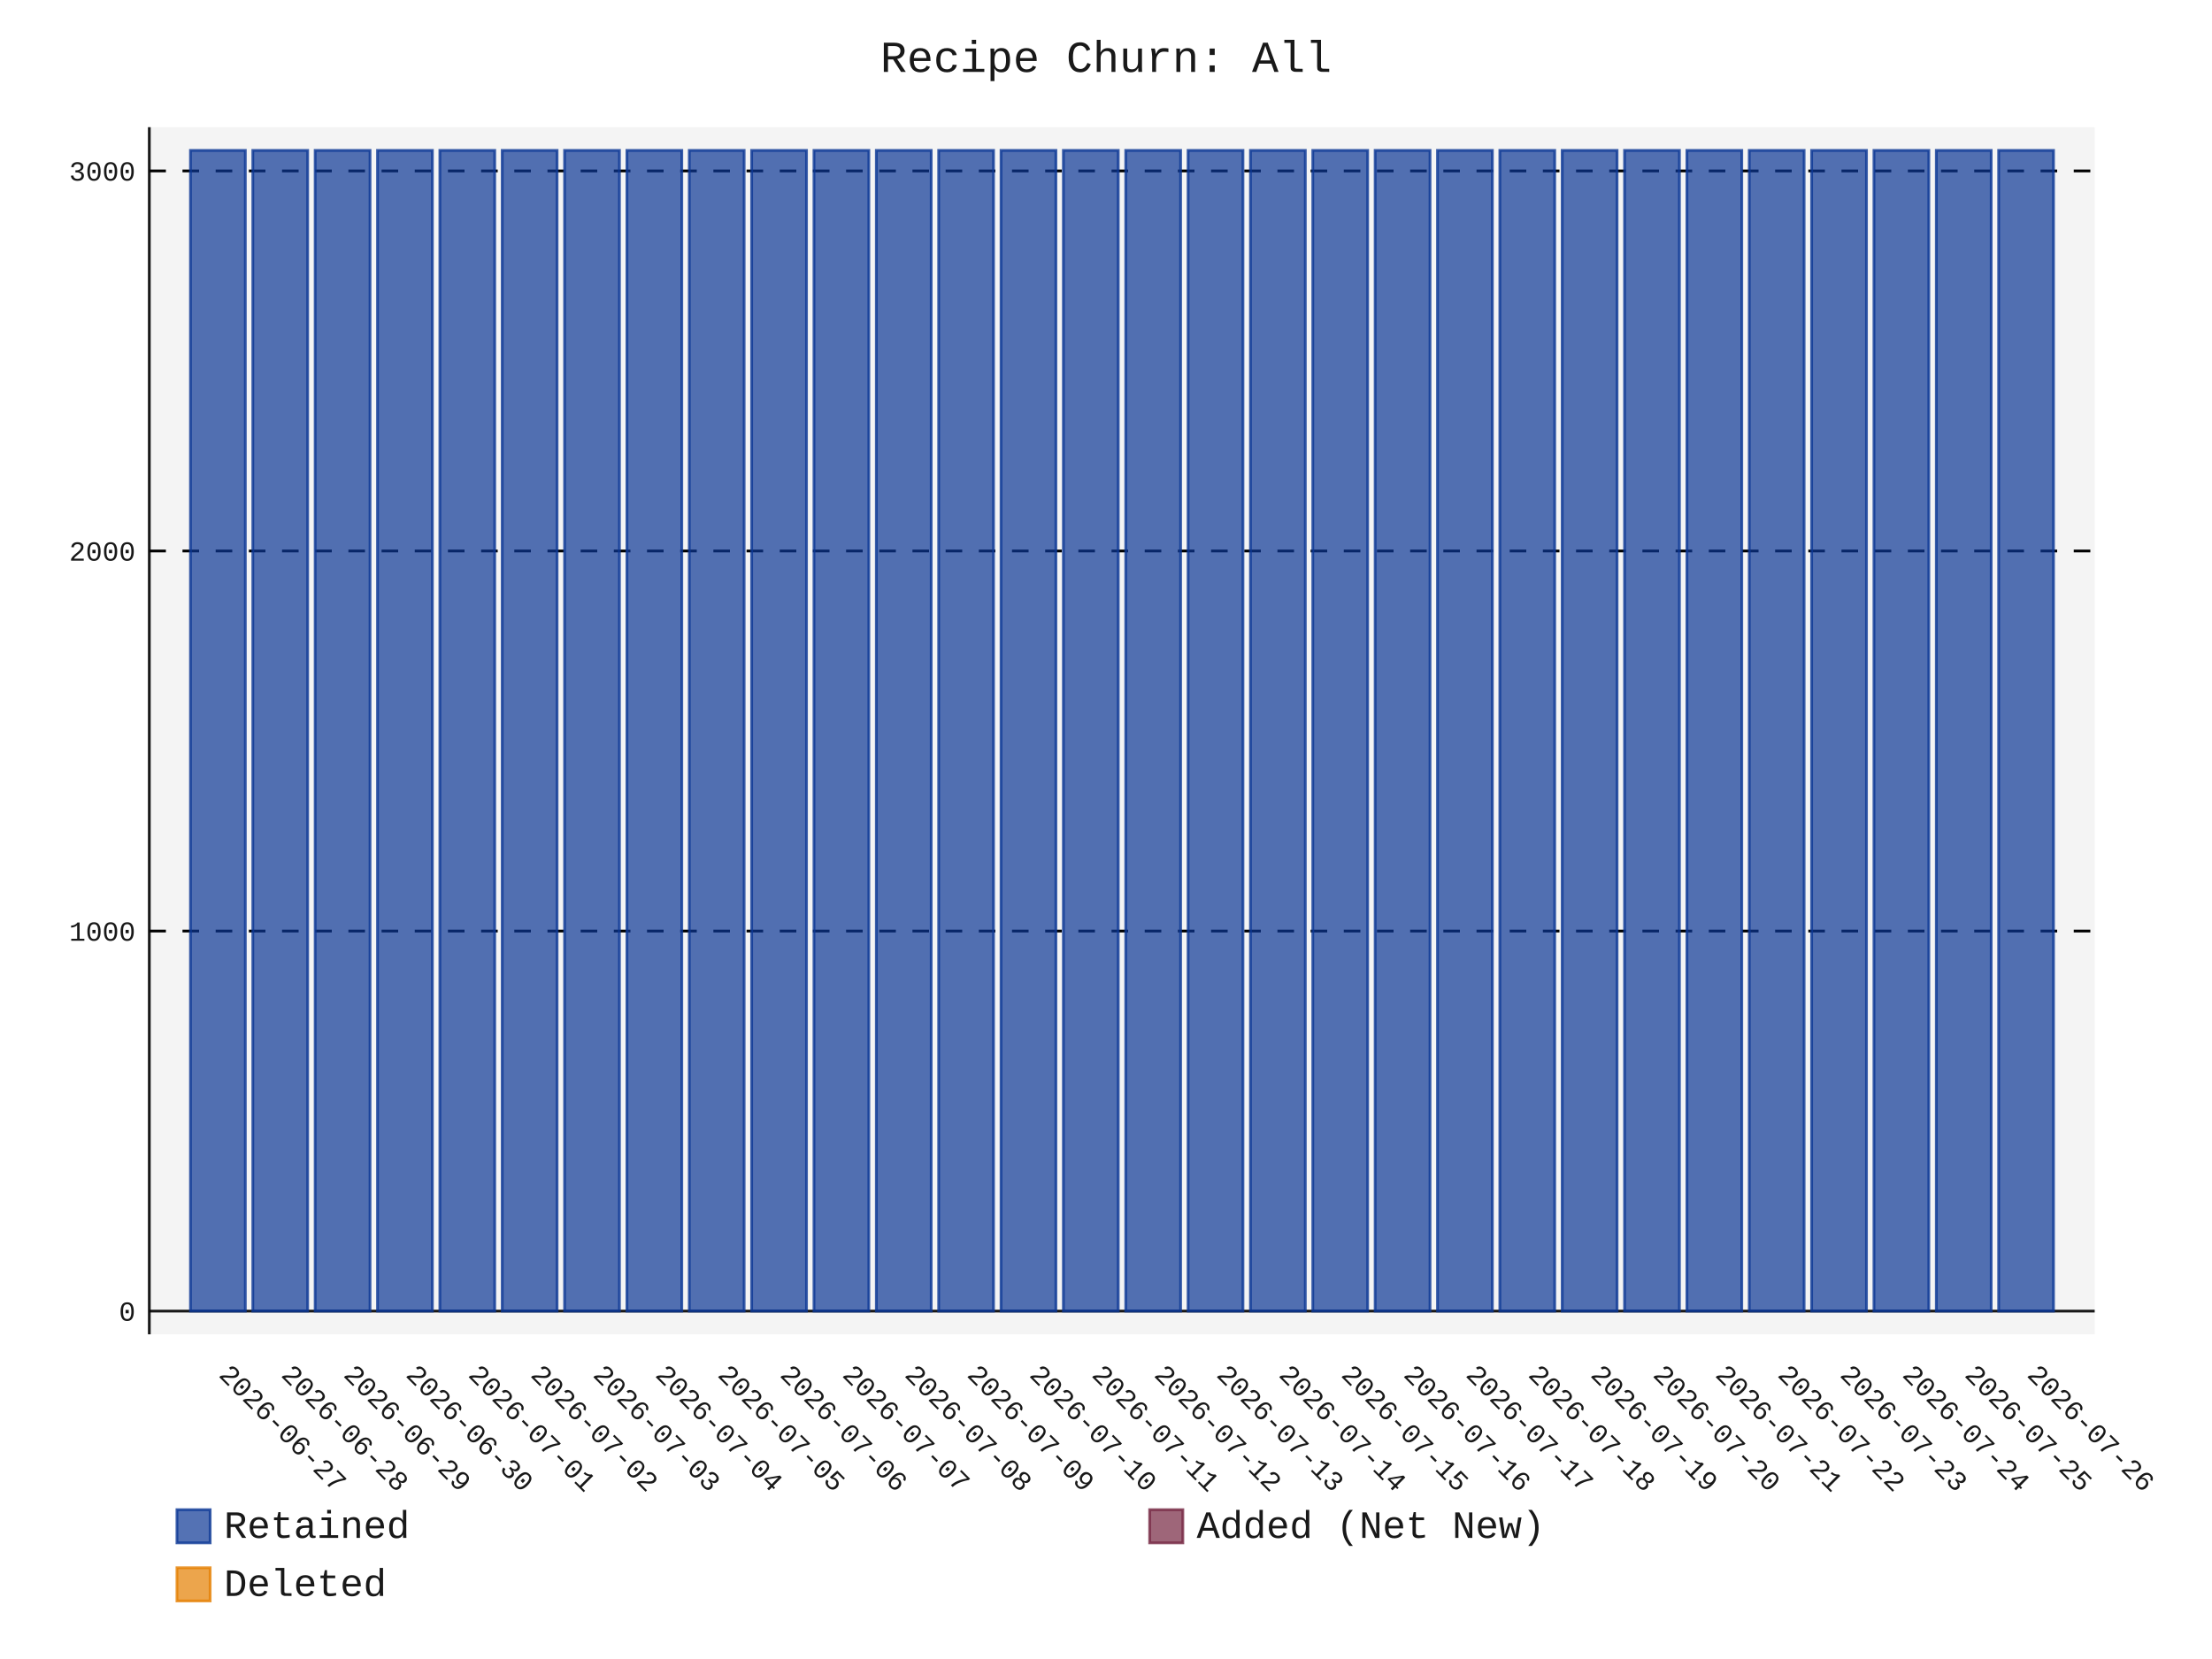
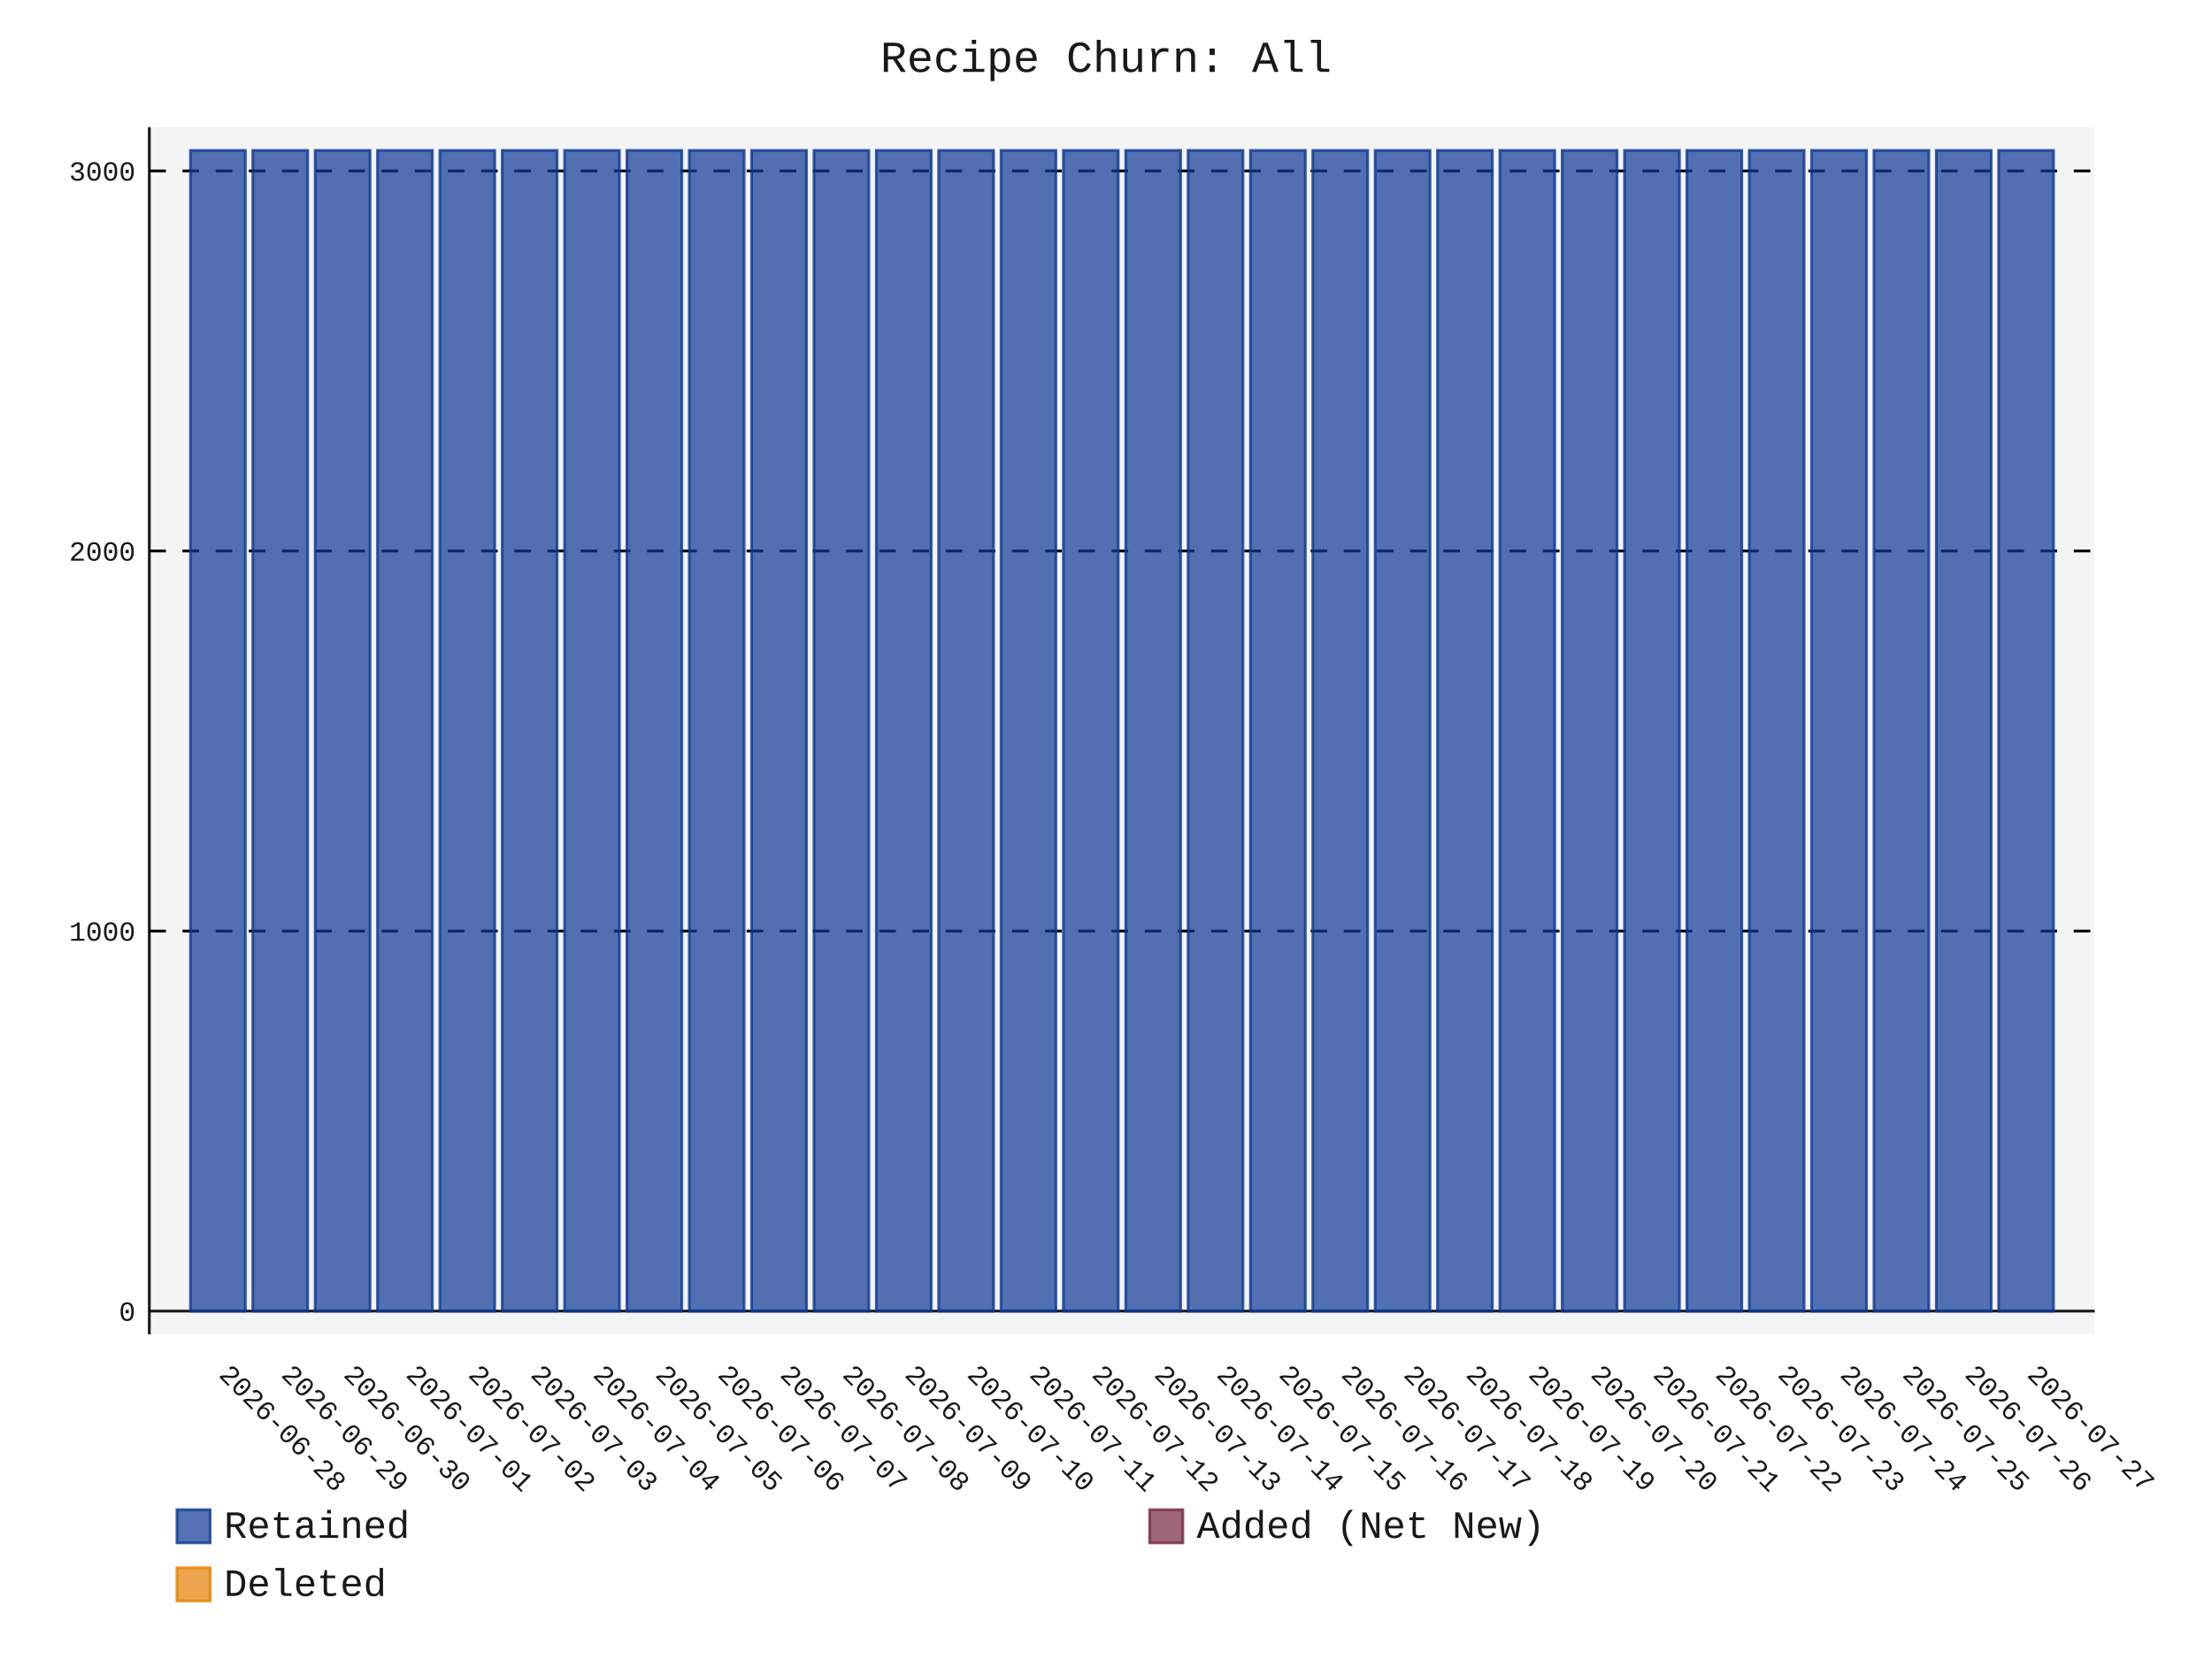
- <svg xmlns="http://www.w3.org/2000/svg" id="chart-0c5c5eca-0de1-4575-bf56-57f77acdad7d" class="pygal-chart" viewBox="0 0 800 600">
+ <svg xmlns="http://www.w3.org/2000/svg" id="chart-7d3854d0-4718-4206-9e0f-4aa329d3ad7d" class="pygal-chart" viewBox="0 0 800 600">
  <defs>
-     <style type="text/css">#chart-0c5c5eca-0de1-4575-bf56-57f77acdad7d{-webkit-user-select:none;-webkit-font-smoothing:antialiased;font-family:Consolas,"Liberation Mono",Menlo,Courier,monospace}#chart-0c5c5eca-0de1-4575-bf56-57f77acdad7d .title{font-family:Consolas,"Liberation Mono",Menlo,Courier,monospace;font-size:16px}#chart-0c5c5eca-0de1-4575-bf56-57f77acdad7d .legends .legend text{font-family:Consolas,"Liberation Mono",Menlo,Courier,monospace;font-size:14px}#chart-0c5c5eca-0de1-4575-bf56-57f77acdad7d .axis text{font-family:Consolas,"Liberation Mono",Menlo,Courier,monospace;font-size:10px}#chart-0c5c5eca-0de1-4575-bf56-57f77acdad7d .axis text.major{font-family:Consolas,"Liberation Mono",Menlo,Courier,monospace;font-size:10px}#chart-0c5c5eca-0de1-4575-bf56-57f77acdad7d .text-overlay text.value{font-family:Consolas,"Liberation Mono",Menlo,Courier,monospace;font-size:16px}#chart-0c5c5eca-0de1-4575-bf56-57f77acdad7d .text-overlay text.label{font-family:Consolas,"Liberation Mono",Menlo,Courier,monospace;font-size:10px}#chart-0c5c5eca-0de1-4575-bf56-57f77acdad7d .tooltip{font-family:Consolas,"Liberation Mono",Menlo,Courier,monospace;font-size:14px}#chart-0c5c5eca-0de1-4575-bf56-57f77acdad7d text.no_data{font-family:Consolas,"Liberation Mono",Menlo,Courier,monospace;font-size:64px}
- #chart-0c5c5eca-0de1-4575-bf56-57f77acdad7d{background-color:transparent}#chart-0c5c5eca-0de1-4575-bf56-57f77acdad7d path,#chart-0c5c5eca-0de1-4575-bf56-57f77acdad7d line,#chart-0c5c5eca-0de1-4575-bf56-57f77acdad7d rect,#chart-0c5c5eca-0de1-4575-bf56-57f77acdad7d circle{-webkit-transition:150ms;-moz-transition:150ms;transition:150ms}#chart-0c5c5eca-0de1-4575-bf56-57f77acdad7d .graph &gt; .background{fill:transparent}#chart-0c5c5eca-0de1-4575-bf56-57f77acdad7d .plot &gt; .background{fill:rgba(240,240,240,0.7)}#chart-0c5c5eca-0de1-4575-bf56-57f77acdad7d .graph{fill:rgba(0,0,0,0.9)}#chart-0c5c5eca-0de1-4575-bf56-57f77acdad7d text.no_data{fill:rgba(0,0,0,0.9)}#chart-0c5c5eca-0de1-4575-bf56-57f77acdad7d .title{fill:rgba(0,0,0,0.9)}#chart-0c5c5eca-0de1-4575-bf56-57f77acdad7d .legends .legend text{fill:rgba(0,0,0,0.9)}#chart-0c5c5eca-0de1-4575-bf56-57f77acdad7d .legends .legend:hover text{fill:rgba(0,0,0,0.9)}#chart-0c5c5eca-0de1-4575-bf56-57f77acdad7d .axis .line{stroke:rgba(0,0,0,0.9)}#chart-0c5c5eca-0de1-4575-bf56-57f77acdad7d .axis .guide.line{stroke:rgba(0,0,0,0.5)}#chart-0c5c5eca-0de1-4575-bf56-57f77acdad7d .axis .major.line{stroke:rgba(0,0,0,0.9)}#chart-0c5c5eca-0de1-4575-bf56-57f77acdad7d .axis text.major{fill:rgba(0,0,0,0.9)}#chart-0c5c5eca-0de1-4575-bf56-57f77acdad7d .axis.y .guides:hover .guide.line,#chart-0c5c5eca-0de1-4575-bf56-57f77acdad7d .line-graph .axis.x .guides:hover .guide.line,#chart-0c5c5eca-0de1-4575-bf56-57f77acdad7d .stackedline-graph .axis.x .guides:hover .guide.line,#chart-0c5c5eca-0de1-4575-bf56-57f77acdad7d .xy-graph .axis.x .guides:hover .guide.line{stroke:rgba(0,0,0,0.9)}#chart-0c5c5eca-0de1-4575-bf56-57f77acdad7d .axis .guides:hover text{fill:rgba(0,0,0,0.9)}#chart-0c5c5eca-0de1-4575-bf56-57f77acdad7d .reactive{fill-opacity:.7;stroke-opacity:.8;stroke-width:1}#chart-0c5c5eca-0de1-4575-bf56-57f77acdad7d .ci{stroke:rgba(0,0,0,0.9)}#chart-0c5c5eca-0de1-4575-bf56-57f77acdad7d .reactive.active,#chart-0c5c5eca-0de1-4575-bf56-57f77acdad7d .active .reactive{fill-opacity:.8;stroke-opacity:.9;stroke-width:4}#chart-0c5c5eca-0de1-4575-bf56-57f77acdad7d .ci .reactive.active{stroke-width:1.5}#chart-0c5c5eca-0de1-4575-bf56-57f77acdad7d .series text{fill:rgba(0,0,0,0.9)}#chart-0c5c5eca-0de1-4575-bf56-57f77acdad7d .tooltip rect{fill:rgba(240,240,240,0.7);stroke:rgba(0,0,0,0.9);-webkit-transition:opacity 150ms;-moz-transition:opacity 150ms;transition:opacity 150ms}#chart-0c5c5eca-0de1-4575-bf56-57f77acdad7d .tooltip .label{fill:rgba(0,0,0,0.9)}#chart-0c5c5eca-0de1-4575-bf56-57f77acdad7d .tooltip .label{fill:rgba(0,0,0,0.9)}#chart-0c5c5eca-0de1-4575-bf56-57f77acdad7d .tooltip .legend{font-size:.8em;fill:rgba(0,0,0,0.5)}#chart-0c5c5eca-0de1-4575-bf56-57f77acdad7d .tooltip .x_label{font-size:.6em;fill:rgba(0,0,0,0.9)}#chart-0c5c5eca-0de1-4575-bf56-57f77acdad7d .tooltip .xlink{font-size:.5em;text-decoration:underline}#chart-0c5c5eca-0de1-4575-bf56-57f77acdad7d .tooltip .value{font-size:1.5em}#chart-0c5c5eca-0de1-4575-bf56-57f77acdad7d .bound{font-size:.5em}#chart-0c5c5eca-0de1-4575-bf56-57f77acdad7d .max-value{font-size:.75em;fill:rgba(0,0,0,0.5)}#chart-0c5c5eca-0de1-4575-bf56-57f77acdad7d .map-element{fill:rgba(240,240,240,0.7);stroke:rgba(0,0,0,0.5) !important}#chart-0c5c5eca-0de1-4575-bf56-57f77acdad7d .map-element .reactive{fill-opacity:inherit;stroke-opacity:inherit}#chart-0c5c5eca-0de1-4575-bf56-57f77acdad7d .color-0,#chart-0c5c5eca-0de1-4575-bf56-57f77acdad7d .color-0 a:visited{stroke:rgb(12,55,149);fill:rgb(12,55,149)}#chart-0c5c5eca-0de1-4575-bf56-57f77acdad7d .color-1,#chart-0c5c5eca-0de1-4575-bf56-57f77acdad7d .color-1 a:visited{stroke:rgb(117,38,65);fill:rgb(117,38,65)}#chart-0c5c5eca-0de1-4575-bf56-57f77acdad7d .color-2,#chart-0c5c5eca-0de1-4575-bf56-57f77acdad7d .color-2 a:visited{stroke:rgb(228,127,0);fill:rgb(228,127,0)}#chart-0c5c5eca-0de1-4575-bf56-57f77acdad7d .text-overlay .color-0 text{fill:black}#chart-0c5c5eca-0de1-4575-bf56-57f77acdad7d .text-overlay .color-1 text{fill:black}#chart-0c5c5eca-0de1-4575-bf56-57f77acdad7d .text-overlay .color-2 text{fill:black}
- #chart-0c5c5eca-0de1-4575-bf56-57f77acdad7d text.no_data{text-anchor:middle}#chart-0c5c5eca-0de1-4575-bf56-57f77acdad7d .guide.line{fill:none}#chart-0c5c5eca-0de1-4575-bf56-57f77acdad7d .centered{text-anchor:middle}#chart-0c5c5eca-0de1-4575-bf56-57f77acdad7d .title{text-anchor:middle}#chart-0c5c5eca-0de1-4575-bf56-57f77acdad7d .legends .legend text{fill-opacity:1}#chart-0c5c5eca-0de1-4575-bf56-57f77acdad7d .axis.x text{text-anchor:middle}#chart-0c5c5eca-0de1-4575-bf56-57f77acdad7d .axis.x:not(.web) text[transform]{text-anchor:start}#chart-0c5c5eca-0de1-4575-bf56-57f77acdad7d .axis.x:not(.web) text[transform].backwards{text-anchor:end}#chart-0c5c5eca-0de1-4575-bf56-57f77acdad7d .axis.y text{text-anchor:end}#chart-0c5c5eca-0de1-4575-bf56-57f77acdad7d .axis.y text[transform].backwards{text-anchor:start}#chart-0c5c5eca-0de1-4575-bf56-57f77acdad7d .axis.y2 text{text-anchor:start}#chart-0c5c5eca-0de1-4575-bf56-57f77acdad7d .axis.y2 text[transform].backwards{text-anchor:end}#chart-0c5c5eca-0de1-4575-bf56-57f77acdad7d .axis .guide.line{stroke-dasharray:4,4;stroke:black}#chart-0c5c5eca-0de1-4575-bf56-57f77acdad7d .axis .major.guide.line{stroke-dasharray:6,6;stroke:black}#chart-0c5c5eca-0de1-4575-bf56-57f77acdad7d .horizontal .axis.y .guide.line,#chart-0c5c5eca-0de1-4575-bf56-57f77acdad7d .horizontal .axis.y2 .guide.line,#chart-0c5c5eca-0de1-4575-bf56-57f77acdad7d .vertical .axis.x .guide.line{opacity:0}#chart-0c5c5eca-0de1-4575-bf56-57f77acdad7d .horizontal .axis.always_show .guide.line,#chart-0c5c5eca-0de1-4575-bf56-57f77acdad7d .vertical .axis.always_show .guide.line{opacity:1 !important}#chart-0c5c5eca-0de1-4575-bf56-57f77acdad7d .axis.y .guides:hover .guide.line,#chart-0c5c5eca-0de1-4575-bf56-57f77acdad7d .axis.y2 .guides:hover .guide.line,#chart-0c5c5eca-0de1-4575-bf56-57f77acdad7d .axis.x .guides:hover .guide.line{opacity:1}#chart-0c5c5eca-0de1-4575-bf56-57f77acdad7d .axis .guides:hover text{opacity:1}#chart-0c5c5eca-0de1-4575-bf56-57f77acdad7d .nofill{fill:none}#chart-0c5c5eca-0de1-4575-bf56-57f77acdad7d .subtle-fill{fill-opacity:.2}#chart-0c5c5eca-0de1-4575-bf56-57f77acdad7d .dot{stroke-width:1px;fill-opacity:1;stroke-opacity:1}#chart-0c5c5eca-0de1-4575-bf56-57f77acdad7d .dot.active{stroke-width:5px}#chart-0c5c5eca-0de1-4575-bf56-57f77acdad7d .dot.negative{fill:transparent}#chart-0c5c5eca-0de1-4575-bf56-57f77acdad7d text,#chart-0c5c5eca-0de1-4575-bf56-57f77acdad7d tspan{stroke:none !important}#chart-0c5c5eca-0de1-4575-bf56-57f77acdad7d .series text.active{opacity:1}#chart-0c5c5eca-0de1-4575-bf56-57f77acdad7d .tooltip rect{fill-opacity:.95;stroke-width:.5}#chart-0c5c5eca-0de1-4575-bf56-57f77acdad7d .tooltip text{fill-opacity:1}#chart-0c5c5eca-0de1-4575-bf56-57f77acdad7d .showable{visibility:hidden}#chart-0c5c5eca-0de1-4575-bf56-57f77acdad7d .showable.shown{visibility:visible}#chart-0c5c5eca-0de1-4575-bf56-57f77acdad7d .gauge-background{fill:rgba(229,229,229,1);stroke:none}#chart-0c5c5eca-0de1-4575-bf56-57f77acdad7d .bg-lines{stroke:transparent;stroke-width:2px}</style>
+     <style type="text/css">#chart-7d3854d0-4718-4206-9e0f-4aa329d3ad7d{-webkit-user-select:none;-webkit-font-smoothing:antialiased;font-family:Consolas,"Liberation Mono",Menlo,Courier,monospace}#chart-7d3854d0-4718-4206-9e0f-4aa329d3ad7d .title{font-family:Consolas,"Liberation Mono",Menlo,Courier,monospace;font-size:16px}#chart-7d3854d0-4718-4206-9e0f-4aa329d3ad7d .legends .legend text{font-family:Consolas,"Liberation Mono",Menlo,Courier,monospace;font-size:14px}#chart-7d3854d0-4718-4206-9e0f-4aa329d3ad7d .axis text{font-family:Consolas,"Liberation Mono",Menlo,Courier,monospace;font-size:10px}#chart-7d3854d0-4718-4206-9e0f-4aa329d3ad7d .axis text.major{font-family:Consolas,"Liberation Mono",Menlo,Courier,monospace;font-size:10px}#chart-7d3854d0-4718-4206-9e0f-4aa329d3ad7d .text-overlay text.value{font-family:Consolas,"Liberation Mono",Menlo,Courier,monospace;font-size:16px}#chart-7d3854d0-4718-4206-9e0f-4aa329d3ad7d .text-overlay text.label{font-family:Consolas,"Liberation Mono",Menlo,Courier,monospace;font-size:10px}#chart-7d3854d0-4718-4206-9e0f-4aa329d3ad7d .tooltip{font-family:Consolas,"Liberation Mono",Menlo,Courier,monospace;font-size:14px}#chart-7d3854d0-4718-4206-9e0f-4aa329d3ad7d text.no_data{font-family:Consolas,"Liberation Mono",Menlo,Courier,monospace;font-size:64px}
+ #chart-7d3854d0-4718-4206-9e0f-4aa329d3ad7d{background-color:transparent}#chart-7d3854d0-4718-4206-9e0f-4aa329d3ad7d path,#chart-7d3854d0-4718-4206-9e0f-4aa329d3ad7d line,#chart-7d3854d0-4718-4206-9e0f-4aa329d3ad7d rect,#chart-7d3854d0-4718-4206-9e0f-4aa329d3ad7d circle{-webkit-transition:150ms;-moz-transition:150ms;transition:150ms}#chart-7d3854d0-4718-4206-9e0f-4aa329d3ad7d .graph &gt; .background{fill:transparent}#chart-7d3854d0-4718-4206-9e0f-4aa329d3ad7d .plot &gt; .background{fill:rgba(240,240,240,0.7)}#chart-7d3854d0-4718-4206-9e0f-4aa329d3ad7d .graph{fill:rgba(0,0,0,0.9)}#chart-7d3854d0-4718-4206-9e0f-4aa329d3ad7d text.no_data{fill:rgba(0,0,0,0.9)}#chart-7d3854d0-4718-4206-9e0f-4aa329d3ad7d .title{fill:rgba(0,0,0,0.9)}#chart-7d3854d0-4718-4206-9e0f-4aa329d3ad7d .legends .legend text{fill:rgba(0,0,0,0.9)}#chart-7d3854d0-4718-4206-9e0f-4aa329d3ad7d .legends .legend:hover text{fill:rgba(0,0,0,0.9)}#chart-7d3854d0-4718-4206-9e0f-4aa329d3ad7d .axis .line{stroke:rgba(0,0,0,0.9)}#chart-7d3854d0-4718-4206-9e0f-4aa329d3ad7d .axis .guide.line{stroke:rgba(0,0,0,0.5)}#chart-7d3854d0-4718-4206-9e0f-4aa329d3ad7d .axis .major.line{stroke:rgba(0,0,0,0.9)}#chart-7d3854d0-4718-4206-9e0f-4aa329d3ad7d .axis text.major{fill:rgba(0,0,0,0.9)}#chart-7d3854d0-4718-4206-9e0f-4aa329d3ad7d .axis.y .guides:hover .guide.line,#chart-7d3854d0-4718-4206-9e0f-4aa329d3ad7d .line-graph .axis.x .guides:hover .guide.line,#chart-7d3854d0-4718-4206-9e0f-4aa329d3ad7d .stackedline-graph .axis.x .guides:hover .guide.line,#chart-7d3854d0-4718-4206-9e0f-4aa329d3ad7d .xy-graph .axis.x .guides:hover .guide.line{stroke:rgba(0,0,0,0.9)}#chart-7d3854d0-4718-4206-9e0f-4aa329d3ad7d .axis .guides:hover text{fill:rgba(0,0,0,0.9)}#chart-7d3854d0-4718-4206-9e0f-4aa329d3ad7d .reactive{fill-opacity:.7;stroke-opacity:.8;stroke-width:1}#chart-7d3854d0-4718-4206-9e0f-4aa329d3ad7d .ci{stroke:rgba(0,0,0,0.9)}#chart-7d3854d0-4718-4206-9e0f-4aa329d3ad7d .reactive.active,#chart-7d3854d0-4718-4206-9e0f-4aa329d3ad7d .active .reactive{fill-opacity:.8;stroke-opacity:.9;stroke-width:4}#chart-7d3854d0-4718-4206-9e0f-4aa329d3ad7d .ci .reactive.active{stroke-width:1.5}#chart-7d3854d0-4718-4206-9e0f-4aa329d3ad7d .series text{fill:rgba(0,0,0,0.9)}#chart-7d3854d0-4718-4206-9e0f-4aa329d3ad7d .tooltip rect{fill:rgba(240,240,240,0.7);stroke:rgba(0,0,0,0.9);-webkit-transition:opacity 150ms;-moz-transition:opacity 150ms;transition:opacity 150ms}#chart-7d3854d0-4718-4206-9e0f-4aa329d3ad7d .tooltip .label{fill:rgba(0,0,0,0.9)}#chart-7d3854d0-4718-4206-9e0f-4aa329d3ad7d .tooltip .label{fill:rgba(0,0,0,0.9)}#chart-7d3854d0-4718-4206-9e0f-4aa329d3ad7d .tooltip .legend{font-size:.8em;fill:rgba(0,0,0,0.5)}#chart-7d3854d0-4718-4206-9e0f-4aa329d3ad7d .tooltip .x_label{font-size:.6em;fill:rgba(0,0,0,0.9)}#chart-7d3854d0-4718-4206-9e0f-4aa329d3ad7d .tooltip .xlink{font-size:.5em;text-decoration:underline}#chart-7d3854d0-4718-4206-9e0f-4aa329d3ad7d .tooltip .value{font-size:1.5em}#chart-7d3854d0-4718-4206-9e0f-4aa329d3ad7d .bound{font-size:.5em}#chart-7d3854d0-4718-4206-9e0f-4aa329d3ad7d .max-value{font-size:.75em;fill:rgba(0,0,0,0.5)}#chart-7d3854d0-4718-4206-9e0f-4aa329d3ad7d .map-element{fill:rgba(240,240,240,0.7);stroke:rgba(0,0,0,0.5) !important}#chart-7d3854d0-4718-4206-9e0f-4aa329d3ad7d .map-element .reactive{fill-opacity:inherit;stroke-opacity:inherit}#chart-7d3854d0-4718-4206-9e0f-4aa329d3ad7d .color-0,#chart-7d3854d0-4718-4206-9e0f-4aa329d3ad7d .color-0 a:visited{stroke:rgb(12,55,149);fill:rgb(12,55,149)}#chart-7d3854d0-4718-4206-9e0f-4aa329d3ad7d .color-1,#chart-7d3854d0-4718-4206-9e0f-4aa329d3ad7d .color-1 a:visited{stroke:rgb(117,38,65);fill:rgb(117,38,65)}#chart-7d3854d0-4718-4206-9e0f-4aa329d3ad7d .color-2,#chart-7d3854d0-4718-4206-9e0f-4aa329d3ad7d .color-2 a:visited{stroke:rgb(228,127,0);fill:rgb(228,127,0)}#chart-7d3854d0-4718-4206-9e0f-4aa329d3ad7d .text-overlay .color-0 text{fill:black}#chart-7d3854d0-4718-4206-9e0f-4aa329d3ad7d .text-overlay .color-1 text{fill:black}#chart-7d3854d0-4718-4206-9e0f-4aa329d3ad7d .text-overlay .color-2 text{fill:black}
+ #chart-7d3854d0-4718-4206-9e0f-4aa329d3ad7d text.no_data{text-anchor:middle}#chart-7d3854d0-4718-4206-9e0f-4aa329d3ad7d .guide.line{fill:none}#chart-7d3854d0-4718-4206-9e0f-4aa329d3ad7d .centered{text-anchor:middle}#chart-7d3854d0-4718-4206-9e0f-4aa329d3ad7d .title{text-anchor:middle}#chart-7d3854d0-4718-4206-9e0f-4aa329d3ad7d .legends .legend text{fill-opacity:1}#chart-7d3854d0-4718-4206-9e0f-4aa329d3ad7d .axis.x text{text-anchor:middle}#chart-7d3854d0-4718-4206-9e0f-4aa329d3ad7d .axis.x:not(.web) text[transform]{text-anchor:start}#chart-7d3854d0-4718-4206-9e0f-4aa329d3ad7d .axis.x:not(.web) text[transform].backwards{text-anchor:end}#chart-7d3854d0-4718-4206-9e0f-4aa329d3ad7d .axis.y text{text-anchor:end}#chart-7d3854d0-4718-4206-9e0f-4aa329d3ad7d .axis.y text[transform].backwards{text-anchor:start}#chart-7d3854d0-4718-4206-9e0f-4aa329d3ad7d .axis.y2 text{text-anchor:start}#chart-7d3854d0-4718-4206-9e0f-4aa329d3ad7d .axis.y2 text[transform].backwards{text-anchor:end}#chart-7d3854d0-4718-4206-9e0f-4aa329d3ad7d .axis .guide.line{stroke-dasharray:4,4;stroke:black}#chart-7d3854d0-4718-4206-9e0f-4aa329d3ad7d .axis .major.guide.line{stroke-dasharray:6,6;stroke:black}#chart-7d3854d0-4718-4206-9e0f-4aa329d3ad7d .horizontal .axis.y .guide.line,#chart-7d3854d0-4718-4206-9e0f-4aa329d3ad7d .horizontal .axis.y2 .guide.line,#chart-7d3854d0-4718-4206-9e0f-4aa329d3ad7d .vertical .axis.x .guide.line{opacity:0}#chart-7d3854d0-4718-4206-9e0f-4aa329d3ad7d .horizontal .axis.always_show .guide.line,#chart-7d3854d0-4718-4206-9e0f-4aa329d3ad7d .vertical .axis.always_show .guide.line{opacity:1 !important}#chart-7d3854d0-4718-4206-9e0f-4aa329d3ad7d .axis.y .guides:hover .guide.line,#chart-7d3854d0-4718-4206-9e0f-4aa329d3ad7d .axis.y2 .guides:hover .guide.line,#chart-7d3854d0-4718-4206-9e0f-4aa329d3ad7d .axis.x .guides:hover .guide.line{opacity:1}#chart-7d3854d0-4718-4206-9e0f-4aa329d3ad7d .axis .guides:hover text{opacity:1}#chart-7d3854d0-4718-4206-9e0f-4aa329d3ad7d .nofill{fill:none}#chart-7d3854d0-4718-4206-9e0f-4aa329d3ad7d .subtle-fill{fill-opacity:.2}#chart-7d3854d0-4718-4206-9e0f-4aa329d3ad7d .dot{stroke-width:1px;fill-opacity:1;stroke-opacity:1}#chart-7d3854d0-4718-4206-9e0f-4aa329d3ad7d .dot.active{stroke-width:5px}#chart-7d3854d0-4718-4206-9e0f-4aa329d3ad7d .dot.negative{fill:transparent}#chart-7d3854d0-4718-4206-9e0f-4aa329d3ad7d text,#chart-7d3854d0-4718-4206-9e0f-4aa329d3ad7d tspan{stroke:none !important}#chart-7d3854d0-4718-4206-9e0f-4aa329d3ad7d .series text.active{opacity:1}#chart-7d3854d0-4718-4206-9e0f-4aa329d3ad7d .tooltip rect{fill-opacity:.95;stroke-width:.5}#chart-7d3854d0-4718-4206-9e0f-4aa329d3ad7d .tooltip text{fill-opacity:1}#chart-7d3854d0-4718-4206-9e0f-4aa329d3ad7d .showable{visibility:hidden}#chart-7d3854d0-4718-4206-9e0f-4aa329d3ad7d .showable.shown{visibility:visible}#chart-7d3854d0-4718-4206-9e0f-4aa329d3ad7d .gauge-background{fill:rgba(229,229,229,1);stroke:none}#chart-7d3854d0-4718-4206-9e0f-4aa329d3ad7d .bg-lines{stroke:transparent;stroke-width:2px}</style>
  </defs>
  <g class="graph stackedbar-graph vertical">
    <rect x="0" y="0" width="800" height="600" class="background" />
    <g transform="translate(54, 46)" class="plot">
      <rect x="0" y="0" width="703.574" height="436.574" class="background" />
      <g class="axis y always_show">
        <g class="guides">
          <path d="M0 428.178 h703.574" class="axis major line" />
          <text x="-5" y="431.678" class="major">0</text>
        </g>
        <g class="guides">
          <path d="M0 290.725 h703.574" class="major guide line" />
          <text x="-5" y="294.225" class="major">1000</text>
        </g>
        <g class="guides">
          <path d="M0 153.271 h703.574" class="major guide line" />
          <text x="-5" y="156.771" class="major">2000</text>
        </g>
        <g class="guides">
          <path d="M0 15.818 h703.574" class="major guide line" />
          <text x="-5" y="19.318" class="major">3000</text>
        </g>
      </g>
      <g class="axis x">
        <path d="M0 0 v436.574" class="line" />
        <g class="guides">
          <path d="M24.805 0 v436.574" class="guide line" />
-           <text x="24.805" y="451.574" class="" transform="rotate(45 24.80548 451.5736)">2026-06-27</text>
+           <text x="24.805" y="451.574" class="" transform="rotate(45 24.80548 451.5736)">2026-06-28</text>
        </g>
        <g class="guides">
          <path d="M47.356 0 v436.574" class="guide line" />
-           <text x="47.356" y="451.574" class="" transform="rotate(45 47.35592 451.5736)">2026-06-28</text>
+           <text x="47.356" y="451.574" class="" transform="rotate(45 47.35592 451.5736)">2026-06-29</text>
        </g>
        <g class="guides">
          <path d="M69.906 0 v436.574" class="guide line" />
-           <text x="69.906" y="451.574" class="" transform="rotate(45 69.90635 451.5736)">2026-06-29</text>
+           <text x="69.906" y="451.574" class="" transform="rotate(45 69.90635 451.5736)">2026-06-30</text>
        </g>
        <g class="guides">
          <path d="M92.457 0 v436.574" class="guide line" />
-           <text x="92.457" y="451.574" class="" transform="rotate(45 92.45679 451.5736)">2026-06-30</text>
+           <text x="92.457" y="451.574" class="" transform="rotate(45 92.45679 451.5736)">2026-07-01</text>
        </g>
        <g class="guides">
          <path d="M115.007 0 v436.574" class="guide line" />
-           <text x="115.007" y="451.574" class="" transform="rotate(45 115.0072 451.5736)">2026-07-01</text>
+           <text x="115.007" y="451.574" class="" transform="rotate(45 115.0072 451.5736)">2026-07-02</text>
        </g>
        <g class="guides">
          <path d="M137.558 0 v436.574" class="guide line" />
-           <text x="137.558" y="451.574" class="" transform="rotate(45 137.5577 451.5736)">2026-07-02</text>
+           <text x="137.558" y="451.574" class="" transform="rotate(45 137.5577 451.5736)">2026-07-03</text>
        </g>
        <g class="guides">
          <path d="M160.108 0 v436.574" class="guide line" />
-           <text x="160.108" y="451.574" class="" transform="rotate(45 160.1081 451.5736)">2026-07-03</text>
+           <text x="160.108" y="451.574" class="" transform="rotate(45 160.1081 451.5736)">2026-07-04</text>
        </g>
        <g class="guides">
          <path d="M182.659 0 v436.574" class="guide line" />
-           <text x="182.659" y="451.574" class="" transform="rotate(45 182.6585 451.5736)">2026-07-04</text>
+           <text x="182.659" y="451.574" class="" transform="rotate(45 182.6585 451.5736)">2026-07-05</text>
        </g>
        <g class="guides">
          <path d="M205.209 0 v436.574" class="guide line" />
-           <text x="205.209" y="451.574" class="" transform="rotate(45 205.209 451.5736)">2026-07-05</text>
+           <text x="205.209" y="451.574" class="" transform="rotate(45 205.209 451.5736)">2026-07-06</text>
        </g>
        <g class="guides">
          <path d="M227.759 0 v436.574" class="guide line" />
-           <text x="227.759" y="451.574" class="" transform="rotate(45 227.7594 451.5736)">2026-07-06</text>
+           <text x="227.759" y="451.574" class="" transform="rotate(45 227.7594 451.5736)">2026-07-07</text>
        </g>
        <g class="guides">
          <path d="M250.31 0 v436.574" class="guide line" />
-           <text x="250.31" y="451.574" class="" transform="rotate(45 250.3098 451.5736)">2026-07-07</text>
+           <text x="250.31" y="451.574" class="" transform="rotate(45 250.3098 451.5736)">2026-07-08</text>
        </g>
        <g class="guides">
          <path d="M272.86 0 v436.574" class="guide line" />
-           <text x="272.86" y="451.574" class="" transform="rotate(45 272.8603 451.5736)">2026-07-08</text>
+           <text x="272.86" y="451.574" class="" transform="rotate(45 272.8603 451.5736)">2026-07-09</text>
        </g>
        <g class="guides">
          <path d="M295.411 0 v436.574" class="guide line" />
-           <text x="295.411" y="451.574" class="" transform="rotate(45 295.4107 451.5736)">2026-07-09</text>
+           <text x="295.411" y="451.574" class="" transform="rotate(45 295.4107 451.5736)">2026-07-10</text>
        </g>
        <g class="guides">
          <path d="M317.961 0 v436.574" class="guide line" />
-           <text x="317.961" y="451.574" class="" transform="rotate(45 317.9611 451.5736)">2026-07-10</text>
+           <text x="317.961" y="451.574" class="" transform="rotate(45 317.9611 451.5736)">2026-07-11</text>
        </g>
        <g class="guides">
          <path d="M340.512 0 v436.574" class="guide line" />
-           <text x="340.512" y="451.574" class="" transform="rotate(45 340.5116 451.5736)">2026-07-11</text>
+           <text x="340.512" y="451.574" class="" transform="rotate(45 340.5116 451.5736)">2026-07-12</text>
        </g>
        <g class="guides">
          <path d="M363.062 0 v436.574" class="guide line" />
-           <text x="363.062" y="451.574" class="" transform="rotate(45 363.062 451.5736)">2026-07-12</text>
+           <text x="363.062" y="451.574" class="" transform="rotate(45 363.062 451.5736)">2026-07-13</text>
        </g>
        <g class="guides">
          <path d="M385.612 0 v436.574" class="guide line" />
-           <text x="385.612" y="451.574" class="" transform="rotate(45 385.6125 451.5736)">2026-07-13</text>
+           <text x="385.612" y="451.574" class="" transform="rotate(45 385.6125 451.5736)">2026-07-14</text>
        </g>
        <g class="guides">
          <path d="M408.163 0 v436.574" class="guide line" />
-           <text x="408.163" y="451.574" class="" transform="rotate(45 408.1629 451.5736)">2026-07-14</text>
+           <text x="408.163" y="451.574" class="" transform="rotate(45 408.1629 451.5736)">2026-07-15</text>
        </g>
        <g class="guides">
          <path d="M430.713 0 v436.574" class="guide line" />
-           <text x="430.713" y="451.574" class="" transform="rotate(45 430.7133 451.5736)">2026-07-15</text>
+           <text x="430.713" y="451.574" class="" transform="rotate(45 430.7133 451.5736)">2026-07-16</text>
        </g>
        <g class="guides">
          <path d="M453.264 0 v436.574" class="guide line" />
-           <text x="453.264" y="451.574" class="" transform="rotate(45 453.2638 451.5736)">2026-07-16</text>
+           <text x="453.264" y="451.574" class="" transform="rotate(45 453.2638 451.5736)">2026-07-17</text>
        </g>
        <g class="guides">
          <path d="M475.814 0 v436.574" class="guide line" />
-           <text x="475.814" y="451.574" class="" transform="rotate(45 475.8142 451.5736)">2026-07-17</text>
+           <text x="475.814" y="451.574" class="" transform="rotate(45 475.8142 451.5736)">2026-07-18</text>
        </g>
        <g class="guides">
          <path d="M498.365 0 v436.574" class="guide line" />
-           <text x="498.365" y="451.574" class="" transform="rotate(45 498.3646 451.5736)">2026-07-18</text>
+           <text x="498.365" y="451.574" class="" transform="rotate(45 498.3646 451.5736)">2026-07-19</text>
        </g>
        <g class="guides">
          <path d="M520.915 0 v436.574" class="guide line" />
-           <text x="520.915" y="451.574" class="" transform="rotate(45 520.9151 451.5736)">2026-07-19</text>
+           <text x="520.915" y="451.574" class="" transform="rotate(45 520.9151 451.5736)">2026-07-20</text>
        </g>
        <g class="guides">
          <path d="M543.466 0 v436.574" class="guide line" />
-           <text x="543.465" y="451.574" class="" transform="rotate(45 543.4655 451.5736)">2026-07-20</text>
+           <text x="543.465" y="451.574" class="" transform="rotate(45 543.4655 451.5736)">2026-07-21</text>
        </g>
        <g class="guides">
          <path d="M566.016 0 v436.574" class="guide line" />
-           <text x="566.016" y="451.574" class="" transform="rotate(45 566.0159 451.5736)">2026-07-21</text>
+           <text x="566.016" y="451.574" class="" transform="rotate(45 566.0159 451.5736)">2026-07-22</text>
        </g>
        <g class="guides">
          <path d="M588.566 0 v436.574" class="guide line" />
-           <text x="588.566" y="451.574" class="" transform="rotate(45 588.5664 451.5736)">2026-07-22</text>
+           <text x="588.566" y="451.574" class="" transform="rotate(45 588.5664 451.5736)">2026-07-23</text>
        </g>
        <g class="guides">
          <path d="M611.117 0 v436.574" class="guide line" />
-           <text x="611.117" y="451.574" class="" transform="rotate(45 611.1168 451.5736)">2026-07-23</text>
+           <text x="611.117" y="451.574" class="" transform="rotate(45 611.1168 451.5736)">2026-07-24</text>
        </g>
        <g class="guides">
          <path d="M633.667 0 v436.574" class="guide line" />
-           <text x="633.667" y="451.574" class="" transform="rotate(45 633.6672 451.5736)">2026-07-24</text>
+           <text x="633.667" y="451.574" class="" transform="rotate(45 633.6672 451.5736)">2026-07-25</text>
        </g>
        <g class="guides">
          <path d="M656.218 0 v436.574" class="guide line" />
-           <text x="656.218" y="451.574" class="" transform="rotate(45 656.2177 451.5736)">2026-07-25</text>
+           <text x="656.218" y="451.574" class="" transform="rotate(45 656.2177 451.5736)">2026-07-26</text>
        </g>
        <g class="guides">
          <path d="M678.768 0 v436.574" class="guide line" />
-           <text x="678.768" y="451.574" class="" transform="rotate(45 678.7681 451.5736)">2026-07-26</text>
+           <text x="678.768" y="451.574" class="" transform="rotate(45 678.7681 451.5736)">2026-07-27</text>
        </g>
      </g>
      <g class="series serie-0 color-0">
        <g class="bars">
          <g class="bar">
            <rect x="14.883" y="8.396" rx="0" ry="0" width="19.844" height="419.782" class="rect reactive tooltip-trigger" />
          </g>
          <g class="bar">
            <rect x="37.434" y="8.396" rx="0" ry="0" width="19.844" height="419.782" class="rect reactive tooltip-trigger" />
          </g>
          <g class="bar">
            <rect x="59.984" y="8.396" rx="0" ry="0" width="19.844" height="419.782" class="rect reactive tooltip-trigger" />
          </g>
          <g class="bar">
            <rect x="82.535" y="8.396" rx="0" ry="0" width="19.844" height="419.782" class="rect reactive tooltip-trigger" />
          </g>
          <g class="bar">
            <rect x="105.085" y="8.396" rx="0" ry="0" width="19.844" height="419.782" class="rect reactive tooltip-trigger" />
          </g>
          <g class="bar">
            <rect x="127.635" y="8.396" rx="0" ry="0" width="19.844" height="419.782" class="rect reactive tooltip-trigger" />
          </g>
          <g class="bar">
            <rect x="150.186" y="8.396" rx="0" ry="0" width="19.844" height="419.782" class="rect reactive tooltip-trigger" />
          </g>
          <g class="bar">
            <rect x="172.736" y="8.396" rx="0" ry="0" width="19.844" height="419.782" class="rect reactive tooltip-trigger" />
          </g>
          <g class="bar">
            <rect x="195.287" y="8.396" rx="0" ry="0" width="19.844" height="419.782" class="rect reactive tooltip-trigger" />
          </g>
          <g class="bar">
            <rect x="217.837" y="8.396" rx="0" ry="0" width="19.844" height="419.782" class="rect reactive tooltip-trigger" />
          </g>
          <g class="bar">
            <rect x="240.388" y="8.396" rx="0" ry="0" width="19.844" height="419.782" class="rect reactive tooltip-trigger" />
          </g>
          <g class="bar">
            <rect x="262.938" y="8.396" rx="0" ry="0" width="19.844" height="419.782" class="rect reactive tooltip-trigger" />
          </g>
          <g class="bar">
            <rect x="285.489" y="8.396" rx="0" ry="0" width="19.844" height="419.782" class="rect reactive tooltip-trigger" />
          </g>
          <g class="bar">
            <rect x="308.039" y="8.396" rx="0" ry="0" width="19.844" height="419.782" class="rect reactive tooltip-trigger" />
          </g>
          <g class="bar">
            <rect x="330.589" y="8.396" rx="0" ry="0" width="19.844" height="419.782" class="rect reactive tooltip-trigger" />
          </g>
          <g class="bar">
            <rect x="353.14" y="8.396" rx="0" ry="0" width="19.844" height="419.782" class="rect reactive tooltip-trigger" />
          </g>
          <g class="bar">
            <rect x="375.69" y="8.396" rx="0" ry="0" width="19.844" height="419.782" class="rect reactive tooltip-trigger" />
          </g>
          <g class="bar">
            <rect x="398.241" y="8.396" rx="0" ry="0" width="19.844" height="419.782" class="rect reactive tooltip-trigger" />
          </g>
          <g class="bar">
            <rect x="420.791" y="8.396" rx="0" ry="0" width="19.844" height="419.782" class="rect reactive tooltip-trigger" />
          </g>
          <g class="bar">
            <rect x="443.342" y="8.396" rx="0" ry="0" width="19.844" height="419.782" class="rect reactive tooltip-trigger" />
          </g>
          <g class="bar">
            <rect x="465.892" y="8.396" rx="0" ry="0" width="19.844" height="419.782" class="rect reactive tooltip-trigger" />
          </g>
          <g class="bar">
            <rect x="488.442" y="8.396" rx="0" ry="0" width="19.844" height="419.782" class="rect reactive tooltip-trigger" />
          </g>
          <g class="bar">
            <rect x="510.993" y="8.396" rx="0" ry="0" width="19.844" height="419.782" class="rect reactive tooltip-trigger" />
          </g>
          <g class="bar">
            <rect x="533.543" y="8.396" rx="0" ry="0" width="19.844" height="419.782" class="rect reactive tooltip-trigger" />
          </g>
          <g class="bar">
            <rect x="556.094" y="8.396" rx="0" ry="0" width="19.844" height="419.782" class="rect reactive tooltip-trigger" />
          </g>
          <g class="bar">
            <rect x="578.644" y="8.396" rx="0" ry="0" width="19.844" height="419.782" class="rect reactive tooltip-trigger" />
          </g>
          <g class="bar">
            <rect x="601.195" y="8.396" rx="0" ry="0" width="19.844" height="419.782" class="rect reactive tooltip-trigger" />
          </g>
          <g class="bar">
            <rect x="623.745" y="8.396" rx="0" ry="0" width="19.844" height="419.782" class="rect reactive tooltip-trigger" />
          </g>
          <g class="bar">
            <rect x="646.295" y="8.396" rx="0" ry="0" width="19.844" height="419.782" class="rect reactive tooltip-trigger" />
          </g>
          <g class="bar">
            <rect x="668.846" y="8.396" rx="0" ry="0" width="19.844" height="419.782" class="rect reactive tooltip-trigger" />
          </g>
        </g>
      </g>
      <g class="series serie-1 color-1">
        <g class="bars">
          <g class="bar">
            <rect x="14.883" y="8.396" rx="0" ry="0" width="19.844" height="0.0" class="rect reactive tooltip-trigger" />
          </g>
          <g class="bar">
            <rect x="37.434" y="8.396" rx="0" ry="0" width="19.844" height="0.0" class="rect reactive tooltip-trigger" />
          </g>
          <g class="bar">
            <rect x="59.984" y="8.396" rx="0" ry="0" width="19.844" height="0.0" class="rect reactive tooltip-trigger" />
          </g>
          <g class="bar">
            <rect x="82.535" y="8.396" rx="0" ry="0" width="19.844" height="0.0" class="rect reactive tooltip-trigger" />
          </g>
          <g class="bar">
            <rect x="105.085" y="8.396" rx="0" ry="0" width="19.844" height="0.0" class="rect reactive tooltip-trigger" />
          </g>
          <g class="bar">
            <rect x="127.635" y="8.396" rx="0" ry="0" width="19.844" height="0.0" class="rect reactive tooltip-trigger" />
          </g>
          <g class="bar">
            <rect x="150.186" y="8.396" rx="0" ry="0" width="19.844" height="0.0" class="rect reactive tooltip-trigger" />
          </g>
          <g class="bar">
            <rect x="172.736" y="8.396" rx="0" ry="0" width="19.844" height="0.0" class="rect reactive tooltip-trigger" />
          </g>
          <g class="bar">
            <rect x="195.287" y="8.396" rx="0" ry="0" width="19.844" height="0.0" class="rect reactive tooltip-trigger" />
          </g>
          <g class="bar">
            <rect x="217.837" y="8.396" rx="0" ry="0" width="19.844" height="0.0" class="rect reactive tooltip-trigger" />
          </g>
          <g class="bar">
            <rect x="240.388" y="8.396" rx="0" ry="0" width="19.844" height="0.0" class="rect reactive tooltip-trigger" />
          </g>
          <g class="bar">
            <rect x="262.938" y="8.396" rx="0" ry="0" width="19.844" height="0.0" class="rect reactive tooltip-trigger" />
          </g>
          <g class="bar">
            <rect x="285.489" y="8.396" rx="0" ry="0" width="19.844" height="0.0" class="rect reactive tooltip-trigger" />
          </g>
          <g class="bar">
            <rect x="308.039" y="8.396" rx="0" ry="0" width="19.844" height="0.0" class="rect reactive tooltip-trigger" />
          </g>
          <g class="bar">
            <rect x="330.589" y="8.396" rx="0" ry="0" width="19.844" height="0.0" class="rect reactive tooltip-trigger" />
          </g>
          <g class="bar">
            <rect x="353.14" y="8.396" rx="0" ry="0" width="19.844" height="0.0" class="rect reactive tooltip-trigger" />
          </g>
          <g class="bar">
            <rect x="375.69" y="8.396" rx="0" ry="0" width="19.844" height="0.0" class="rect reactive tooltip-trigger" />
          </g>
          <g class="bar">
            <rect x="398.241" y="8.396" rx="0" ry="0" width="19.844" height="0.0" class="rect reactive tooltip-trigger" />
          </g>
          <g class="bar">
            <rect x="420.791" y="8.396" rx="0" ry="0" width="19.844" height="0.0" class="rect reactive tooltip-trigger" />
          </g>
          <g class="bar">
            <rect x="443.342" y="8.396" rx="0" ry="0" width="19.844" height="0.0" class="rect reactive tooltip-trigger" />
          </g>
          <g class="bar">
            <rect x="465.892" y="8.396" rx="0" ry="0" width="19.844" height="0.0" class="rect reactive tooltip-trigger" />
          </g>
          <g class="bar">
            <rect x="488.442" y="8.396" rx="0" ry="0" width="19.844" height="0.0" class="rect reactive tooltip-trigger" />
          </g>
          <g class="bar">
            <rect x="510.993" y="8.396" rx="0" ry="0" width="19.844" height="0.0" class="rect reactive tooltip-trigger" />
          </g>
          <g class="bar">
            <rect x="533.543" y="8.396" rx="0" ry="0" width="19.844" height="0.0" class="rect reactive tooltip-trigger" />
          </g>
          <g class="bar">
            <rect x="556.094" y="8.396" rx="0" ry="0" width="19.844" height="0.0" class="rect reactive tooltip-trigger" />
          </g>
          <g class="bar">
            <rect x="578.644" y="8.396" rx="0" ry="0" width="19.844" height="0.0" class="rect reactive tooltip-trigger" />
          </g>
          <g class="bar">
            <rect x="601.195" y="8.396" rx="0" ry="0" width="19.844" height="0.0" class="rect reactive tooltip-trigger" />
          </g>
          <g class="bar">
            <rect x="623.745" y="8.396" rx="0" ry="0" width="19.844" height="0.0" class="rect reactive tooltip-trigger" />
          </g>
          <g class="bar">
            <rect x="646.295" y="8.396" rx="0" ry="0" width="19.844" height="0.0" class="rect reactive tooltip-trigger" />
          </g>
          <g class="bar">
            <rect x="668.846" y="8.396" rx="0" ry="0" width="19.844" height="0.0" class="rect reactive tooltip-trigger" />
          </g>
        </g>
      </g>
      <g class="series serie-2 color-2">
        <g class="bars">
          <g class="bar">
            <rect x="14.883" y="8.396" rx="0" ry="0" width="19.844" height="0.0" class="rect reactive tooltip-trigger" />
          </g>
          <g class="bar">
            <rect x="37.434" y="8.396" rx="0" ry="0" width="19.844" height="0.0" class="rect reactive tooltip-trigger" />
          </g>
          <g class="bar">
            <rect x="59.984" y="8.396" rx="0" ry="0" width="19.844" height="0.0" class="rect reactive tooltip-trigger" />
          </g>
          <g class="bar">
            <rect x="82.535" y="8.396" rx="0" ry="0" width="19.844" height="0.0" class="rect reactive tooltip-trigger" />
          </g>
          <g class="bar">
            <rect x="105.085" y="8.396" rx="0" ry="0" width="19.844" height="0.0" class="rect reactive tooltip-trigger" />
          </g>
          <g class="bar">
            <rect x="127.635" y="8.396" rx="0" ry="0" width="19.844" height="0.0" class="rect reactive tooltip-trigger" />
          </g>
          <g class="bar">
            <rect x="150.186" y="8.396" rx="0" ry="0" width="19.844" height="0.0" class="rect reactive tooltip-trigger" />
          </g>
          <g class="bar">
            <rect x="172.736" y="8.396" rx="0" ry="0" width="19.844" height="0.0" class="rect reactive tooltip-trigger" />
          </g>
          <g class="bar">
            <rect x="195.287" y="8.396" rx="0" ry="0" width="19.844" height="0.0" class="rect reactive tooltip-trigger" />
          </g>
          <g class="bar">
            <rect x="217.837" y="8.396" rx="0" ry="0" width="19.844" height="0.0" class="rect reactive tooltip-trigger" />
          </g>
          <g class="bar">
            <rect x="240.388" y="8.396" rx="0" ry="0" width="19.844" height="0.0" class="rect reactive tooltip-trigger" />
          </g>
          <g class="bar">
            <rect x="262.938" y="8.396" rx="0" ry="0" width="19.844" height="0.0" class="rect reactive tooltip-trigger" />
          </g>
          <g class="bar">
            <rect x="285.489" y="8.396" rx="0" ry="0" width="19.844" height="0.0" class="rect reactive tooltip-trigger" />
          </g>
          <g class="bar">
            <rect x="308.039" y="8.396" rx="0" ry="0" width="19.844" height="0.0" class="rect reactive tooltip-trigger" />
          </g>
          <g class="bar">
            <rect x="330.589" y="8.396" rx="0" ry="0" width="19.844" height="0.0" class="rect reactive tooltip-trigger" />
          </g>
          <g class="bar">
            <rect x="353.14" y="8.396" rx="0" ry="0" width="19.844" height="0.0" class="rect reactive tooltip-trigger" />
          </g>
          <g class="bar">
            <rect x="375.69" y="8.396" rx="0" ry="0" width="19.844" height="0.0" class="rect reactive tooltip-trigger" />
          </g>
          <g class="bar">
            <rect x="398.241" y="8.396" rx="0" ry="0" width="19.844" height="0.0" class="rect reactive tooltip-trigger" />
          </g>
          <g class="bar">
            <rect x="420.791" y="8.396" rx="0" ry="0" width="19.844" height="0.0" class="rect reactive tooltip-trigger" />
          </g>
          <g class="bar">
            <rect x="443.342" y="8.396" rx="0" ry="0" width="19.844" height="0.0" class="rect reactive tooltip-trigger" />
          </g>
          <g class="bar">
            <rect x="465.892" y="8.396" rx="0" ry="0" width="19.844" height="0.0" class="rect reactive tooltip-trigger" />
          </g>
          <g class="bar">
            <rect x="488.442" y="8.396" rx="0" ry="0" width="19.844" height="0.0" class="rect reactive tooltip-trigger" />
          </g>
          <g class="bar">
            <rect x="510.993" y="8.396" rx="0" ry="0" width="19.844" height="0.0" class="rect reactive tooltip-trigger" />
          </g>
          <g class="bar">
            <rect x="533.543" y="8.396" rx="0" ry="0" width="19.844" height="0.0" class="rect reactive tooltip-trigger" />
          </g>
          <g class="bar">
            <rect x="556.094" y="8.396" rx="0" ry="0" width="19.844" height="0.0" class="rect reactive tooltip-trigger" />
          </g>
          <g class="bar">
            <rect x="578.644" y="8.396" rx="0" ry="0" width="19.844" height="0.0" class="rect reactive tooltip-trigger" />
          </g>
          <g class="bar">
            <rect x="601.195" y="8.396" rx="0" ry="0" width="19.844" height="0.0" class="rect reactive tooltip-trigger" />
          </g>
          <g class="bar">
            <rect x="623.745" y="8.396" rx="0" ry="0" width="19.844" height="0.0" class="rect reactive tooltip-trigger" />
          </g>
          <g class="bar">
            <rect x="646.295" y="8.396" rx="0" ry="0" width="19.844" height="0.0" class="rect reactive tooltip-trigger" />
          </g>
          <g class="bar">
            <rect x="668.846" y="8.396" rx="0" ry="0" width="19.844" height="0.0" class="rect reactive tooltip-trigger" />
          </g>
        </g>
      </g>
    </g>
    <g class="titles">
      <text x="400.0" y="26" class="title plot_title">Recipe Churn: All</text>
    </g>
    <g transform="translate(54, 46)" class="plot overlay">
      <g class="series serie-0 color-0" />
      <g class="series serie-1 color-1" />
      <g class="series serie-2 color-2" />
    </g>
    <g transform="translate(54, 46)" class="plot text-overlay">
      <g class="series serie-0 color-0" />
      <g class="series serie-1 color-1" />
      <g class="series serie-2 color-2" />
    </g>
    <g transform="translate(54, 46)" class="plot tooltip-overlay">
      <g transform="translate(0 0)" style="opacity: 0" class="tooltip">
        <rect rx="0" ry="0" width="0" height="0" class="tooltip-box" />
        <g class="text" />
      </g>
    </g>
    <g transform="translate(64, 545)" class="legends">
      <g id="activate-serie-0" class="legend reactive activate-serie">
        <rect x="0.0" y="1.0" width="12" height="12" class="color-0 reactive" />
        <text x="17.0" y="11.2">Retained</text>
      </g>
      <g id="activate-serie-1" class="legend reactive activate-serie">
        <rect x="351.787" y="1.0" width="12" height="12" class="color-1 reactive" />
        <text x="368.787" y="11.2">Added (Net New)</text>
      </g>
      <g id="activate-serie-2" class="legend reactive activate-serie">
        <rect x="0.0" y="22.0" width="12" height="12" class="color-2 reactive" />
        <text x="17.0" y="32.2">Deleted</text>
      </g>
    </g>
  </g>
</svg>
